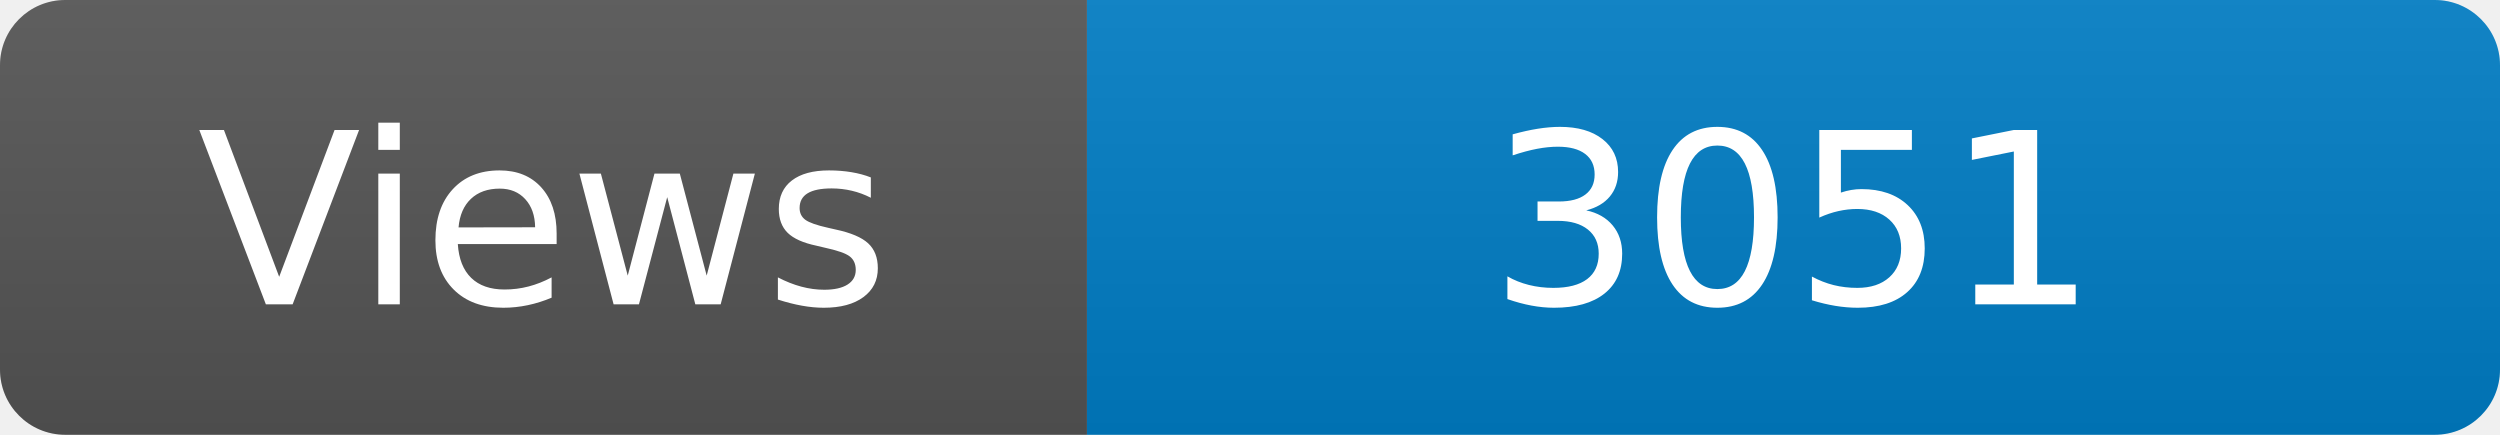
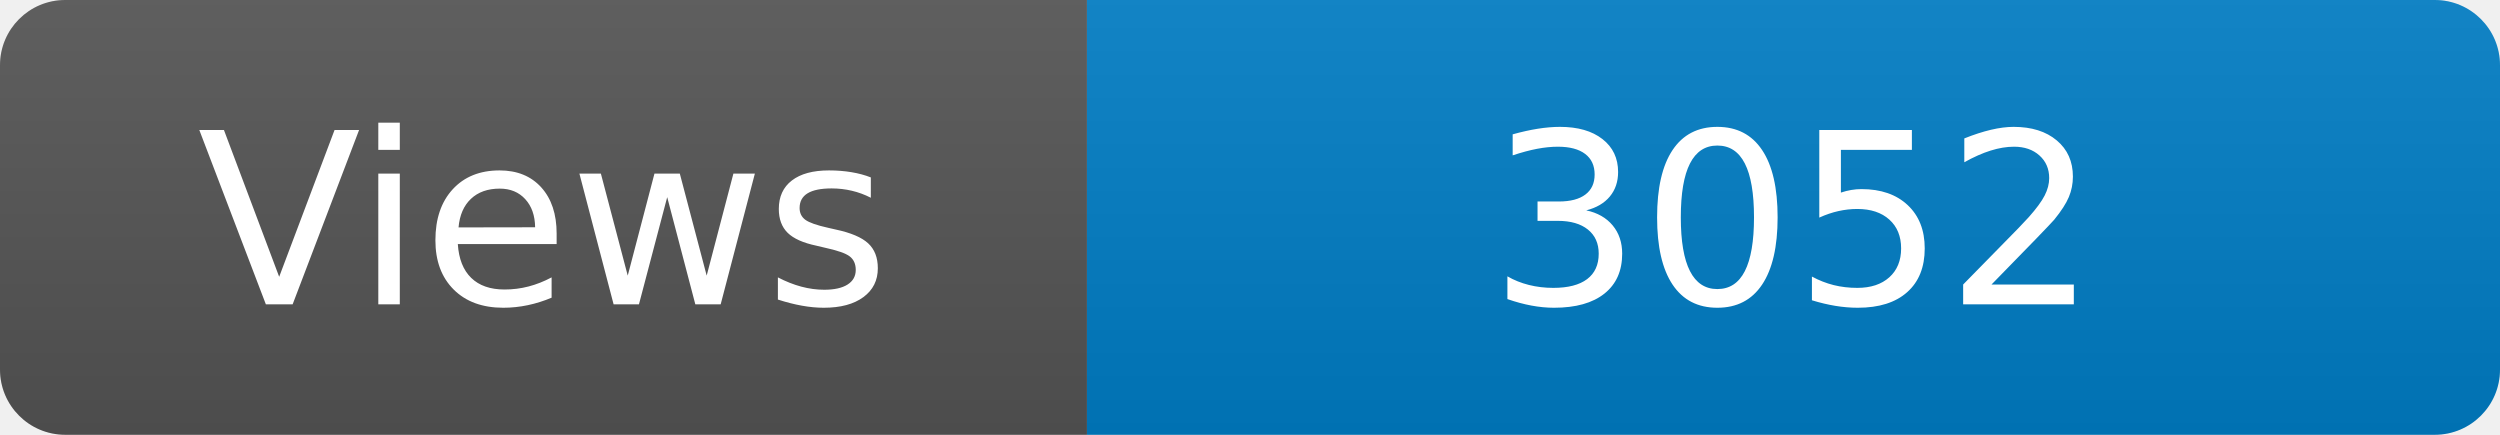
<svg xmlns="http://www.w3.org/2000/svg" width="115" height="20" role="img" aria-label="Maintained?: yes">
  <linearGradient id="s" x2="0" y2="100%">
    <stop offset="0" stop-color="#bbb" stop-opacity=".1" />
    <stop offset="1" stop-opacity=".1" />
  </linearGradient>
  <clipPath id="r">
    <rect width="115" height="20" rx="3" fill="#fff" />
  </clipPath>
  <g clip-path="url(#r)">
    <rect width="50" height="20" fill="#555" />
    <rect x="50" width="160" height="20" fill="#007ec6" />
    <rect width="115" height="20" fill="url(#s)" />
  </g>
  <g fill="#fff" text-anchor="middle" font-family="Verdana,Geneva,DejaVu Sans,sans-serif" font-size="110">
    <text x="250" y="140" transform="scale(.1)" fill="#fff">Views</text>
-     <text x="825" y="140" transform="scale(.1)" fill="#fff">3051</text>
+     <text x="825" y="140" transform="scale(.1)" fill="#fff">3052</text>
  </g>
</svg>
